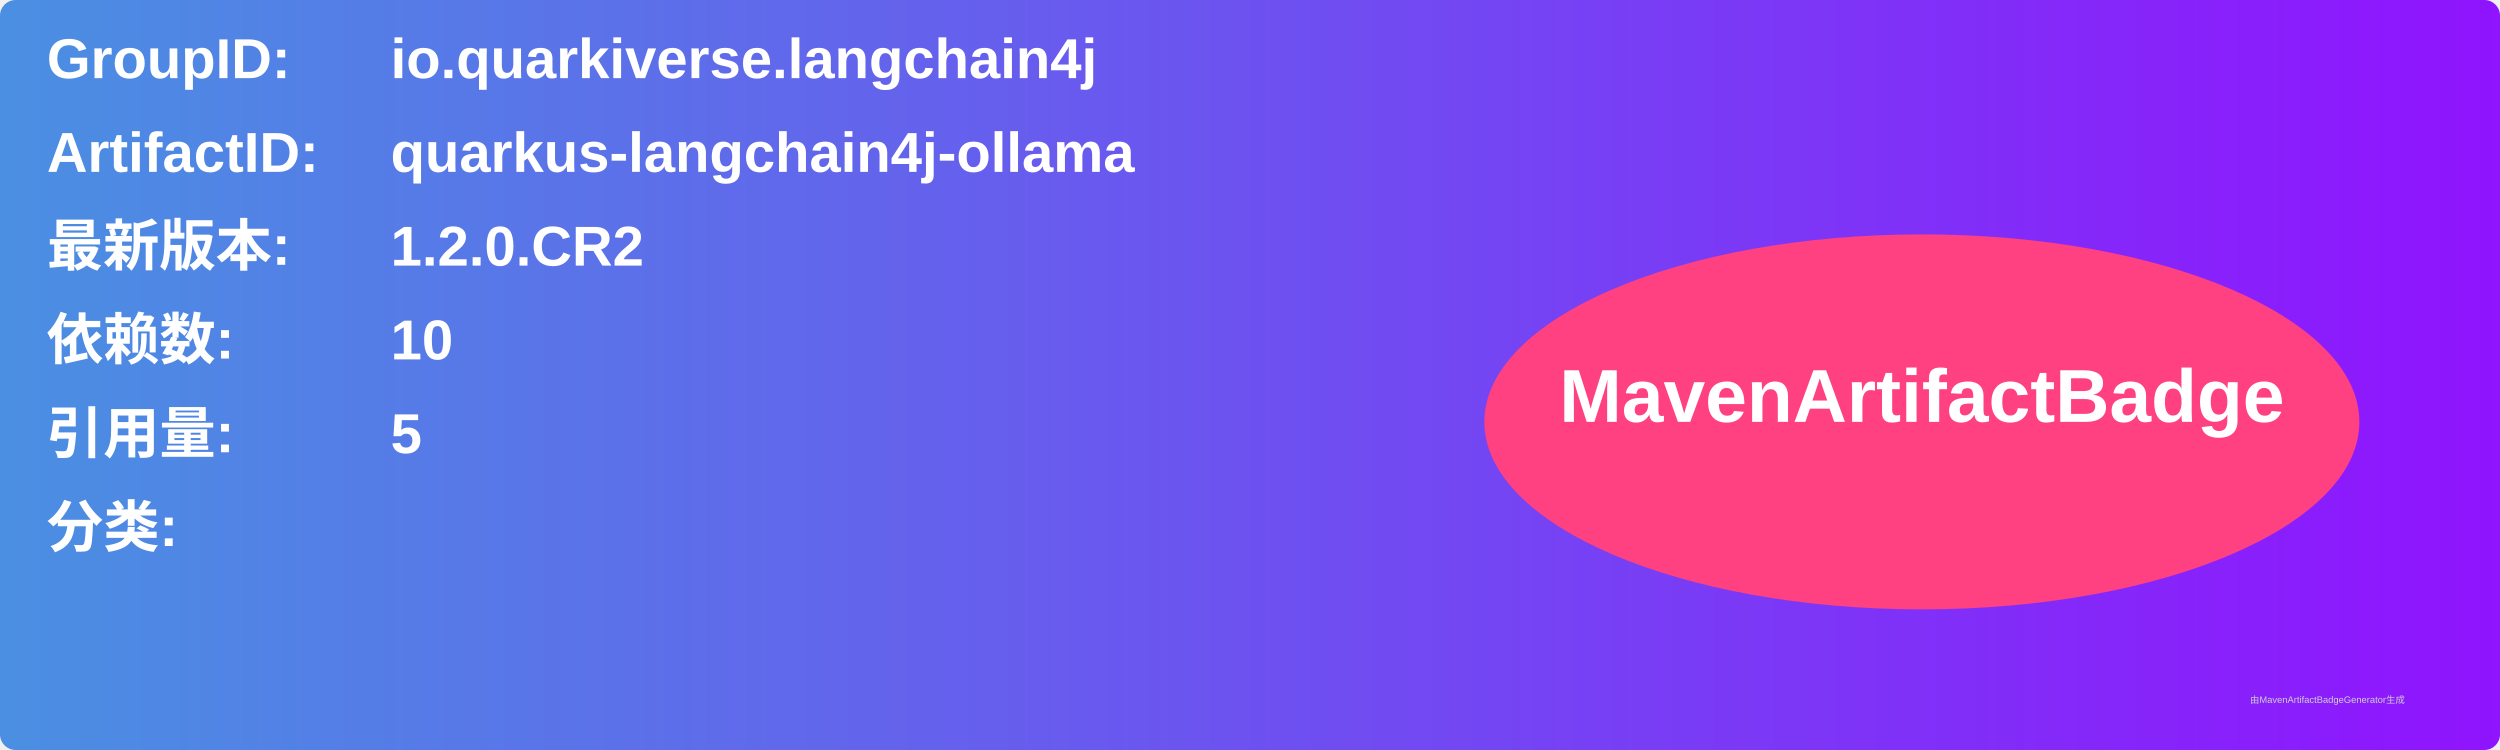
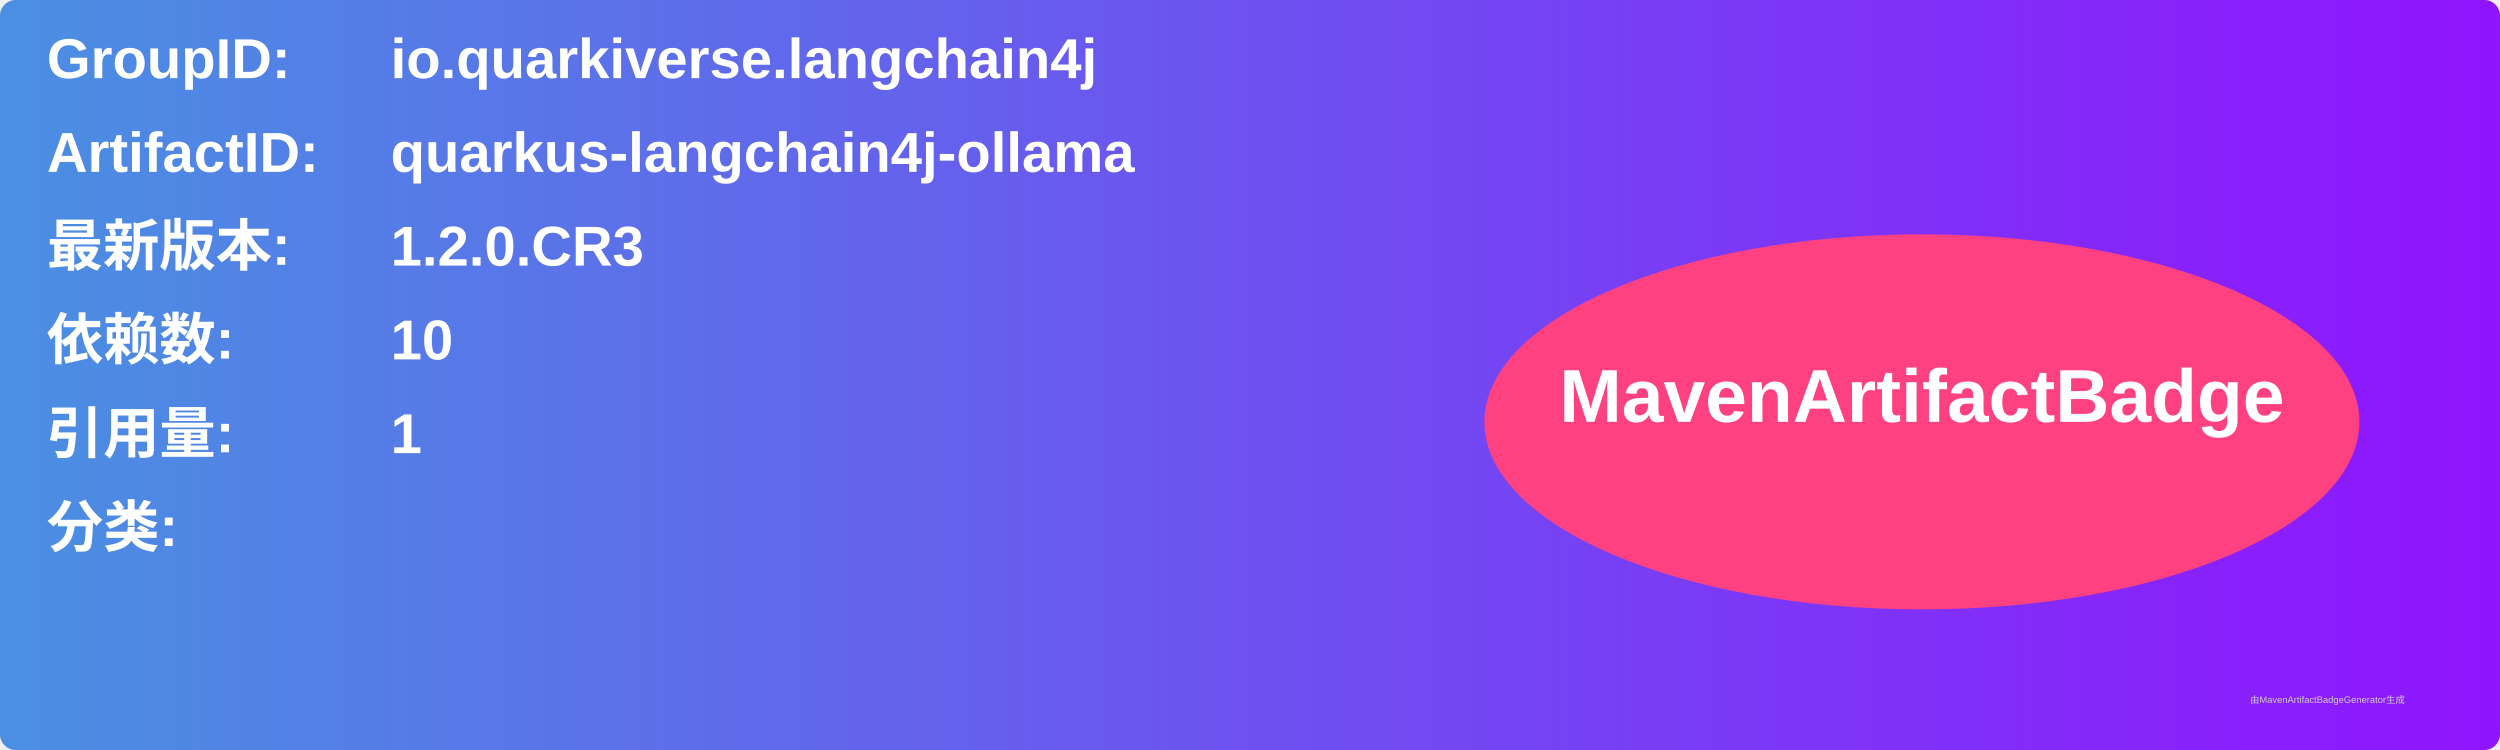
<svg xmlns="http://www.w3.org/2000/svg" width="800" height="240" viewBox="0 0 800 240">
  <linearGradient id="grad" x1="0%" y1="0%" x2="100%" y2="0%">
    <stop offset="0%" stop-color="#4a90e2" />
    <stop offset="100%" stop-color="#9013fe" />
  </linearGradient>
  <rect width="100%" height="100%" rx="5" ry="5" fill="url(#grad)" />
  <g transform="translate(15, 15)">
    <text x="0" y="10" font-family="Arial" font-size="18" fill="white" font-weight="bold" width="260">GroupID:</text>
    <text x="110" y="10" font-family="Arial" font-size="18" fill="white" font-weight="bold" width="460">io.quarkiverse.langchain4j</text>
    <text x="0" y="40" font-family="Arial" font-size="18" fill="white" font-weight="bold" width="260">ArtifactID:</text>
    <text x="110" y="40" font-family="Arial" font-size="18" fill="white" font-weight="bold" width="460">quarkus-langchain4j-ollama</text>
    <text x="0" y="70" font-family="Arial" font-size="18" fill="white" font-weight="bold">最新版本:</text>
    <text x="110" y="70" font-family="Arial" font-size="18" fill="white" font-weight="bold">
-       <tspan font-weight="bold">1.2.0.CR2</tspan>
+       <tspan font-weight="bold">1.2.0.CR3</tspan>
    </text>
    <text x="0" y="100" font-family="Arial" font-size="18" fill="white" font-weight="bold">依赖数: </text>
    <text x="110" y="100" font-family="Arial" font-size="18" fill="white">
      <tspan font-weight="bold">10</tspan>
    </text>
    <text x="0" y="130" font-family="Arial" font-size="18" fill="white" font-weight="bold">引用量: </text>
    <text x="110" y="130" font-family="Arial" font-size="18" fill="white">
-       <tspan font-weight="bold">5</tspan>
+       <tspan font-weight="bold">1</tspan>
    </text>
    <text x="0" y="160" font-family="Arial" font-size="18" fill="white" font-weight="bold">分类:</text>
    <text x="10" y="190" font-family="Arial" font-size="10" fill="white">
      <tspan font-weight="bold" />
    </text>
    <ellipse cx="600" cy="120" rx="140" ry="60" fill="#ff4081" />
    <text x="600" y="120" text-anchor="middle" font-family="Arial" font-size="24" fill="white" font-weight="bold">MavenArtifactBadge</text>
  </g>
  <text x="720" y="225" font-family="Arial" font-size="3" fill="#d0d0d0">由MavenArtifactBadgeGenerator生成</text>
</svg>
